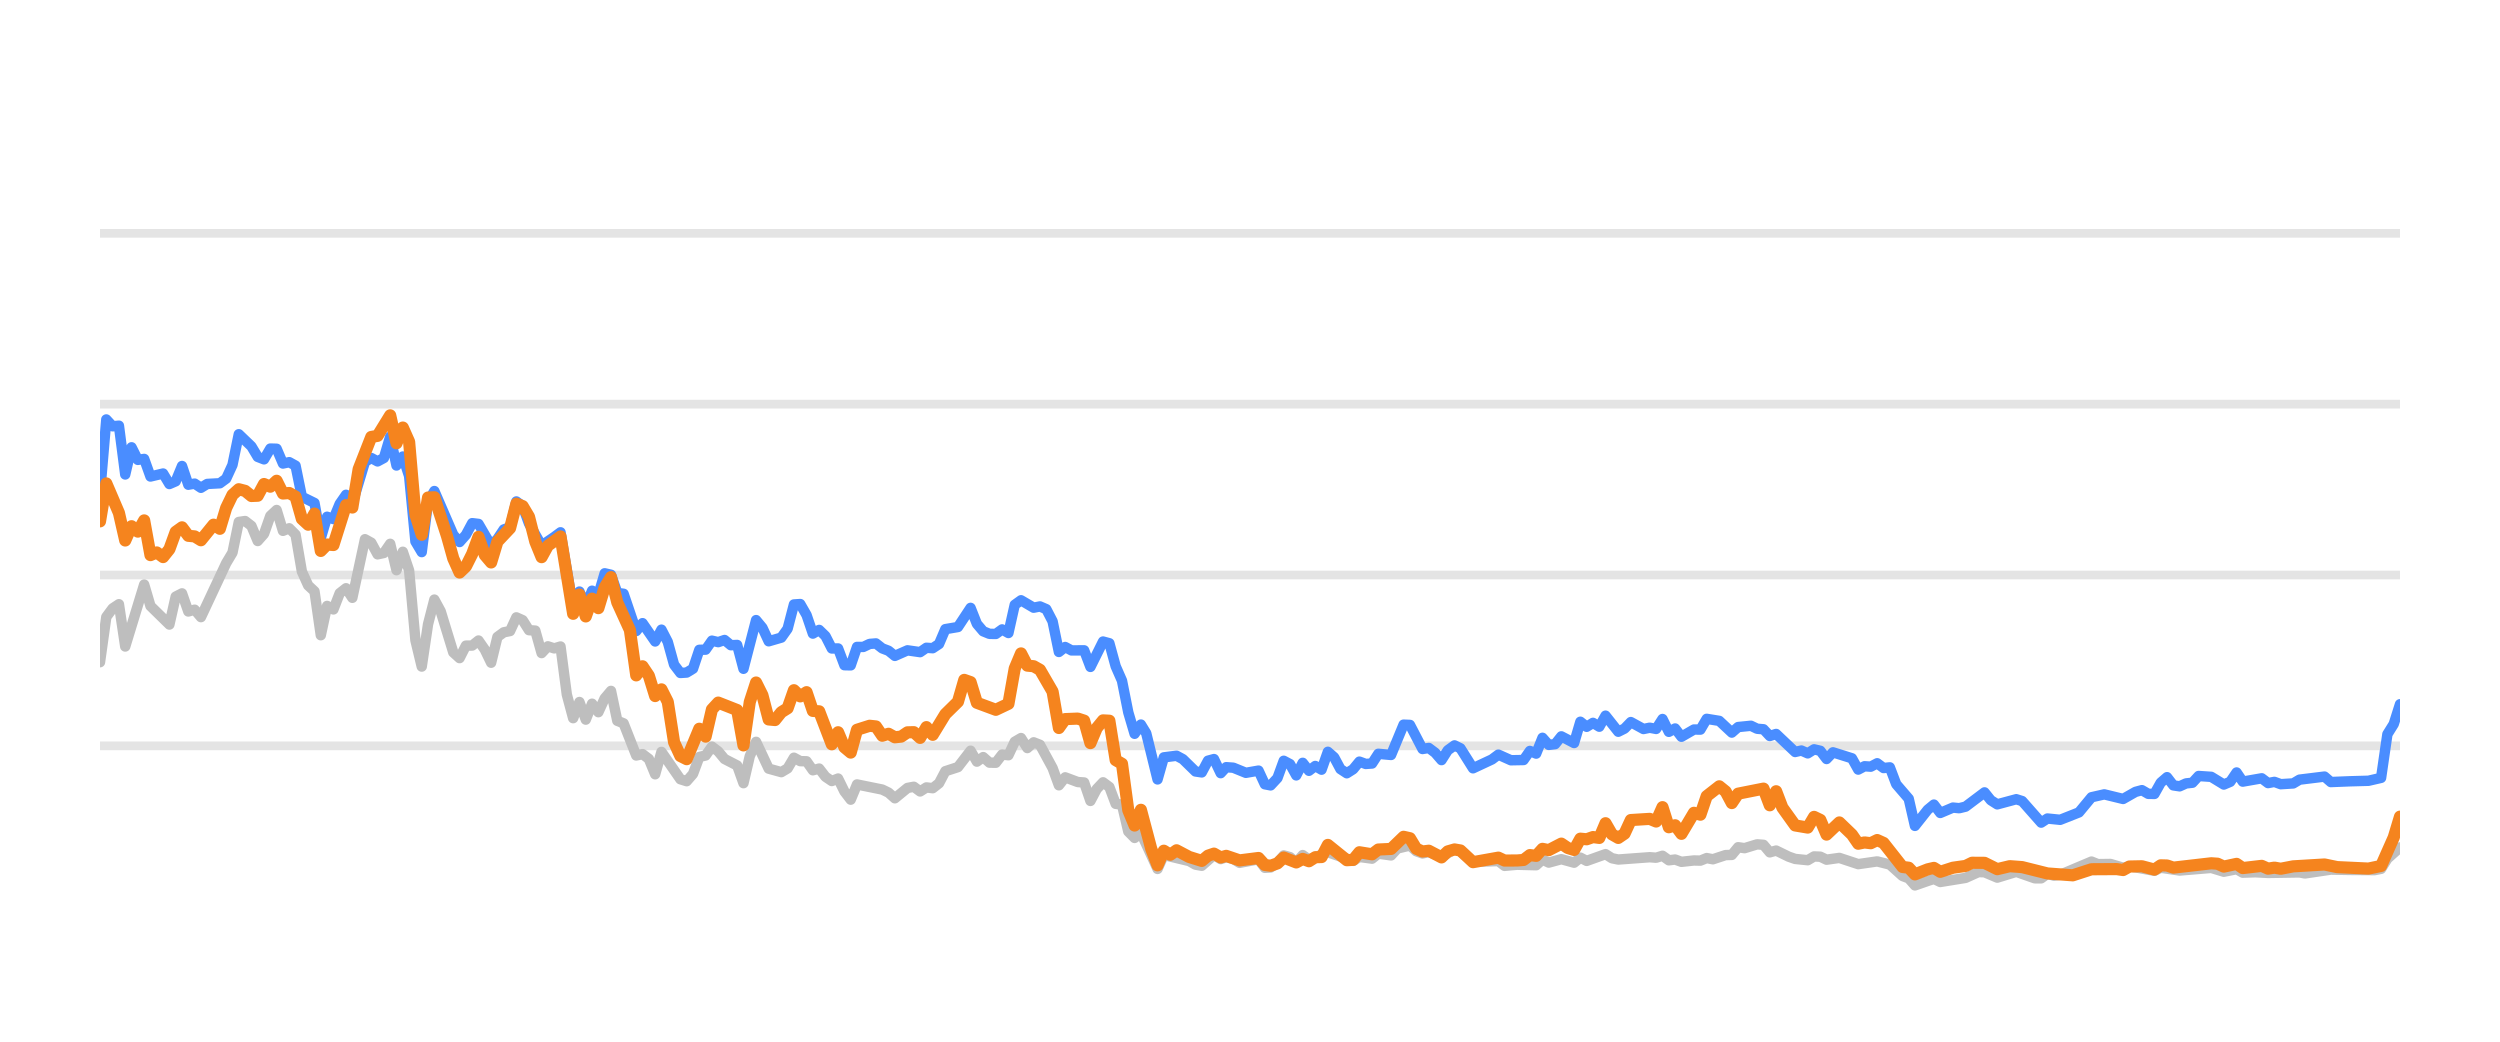
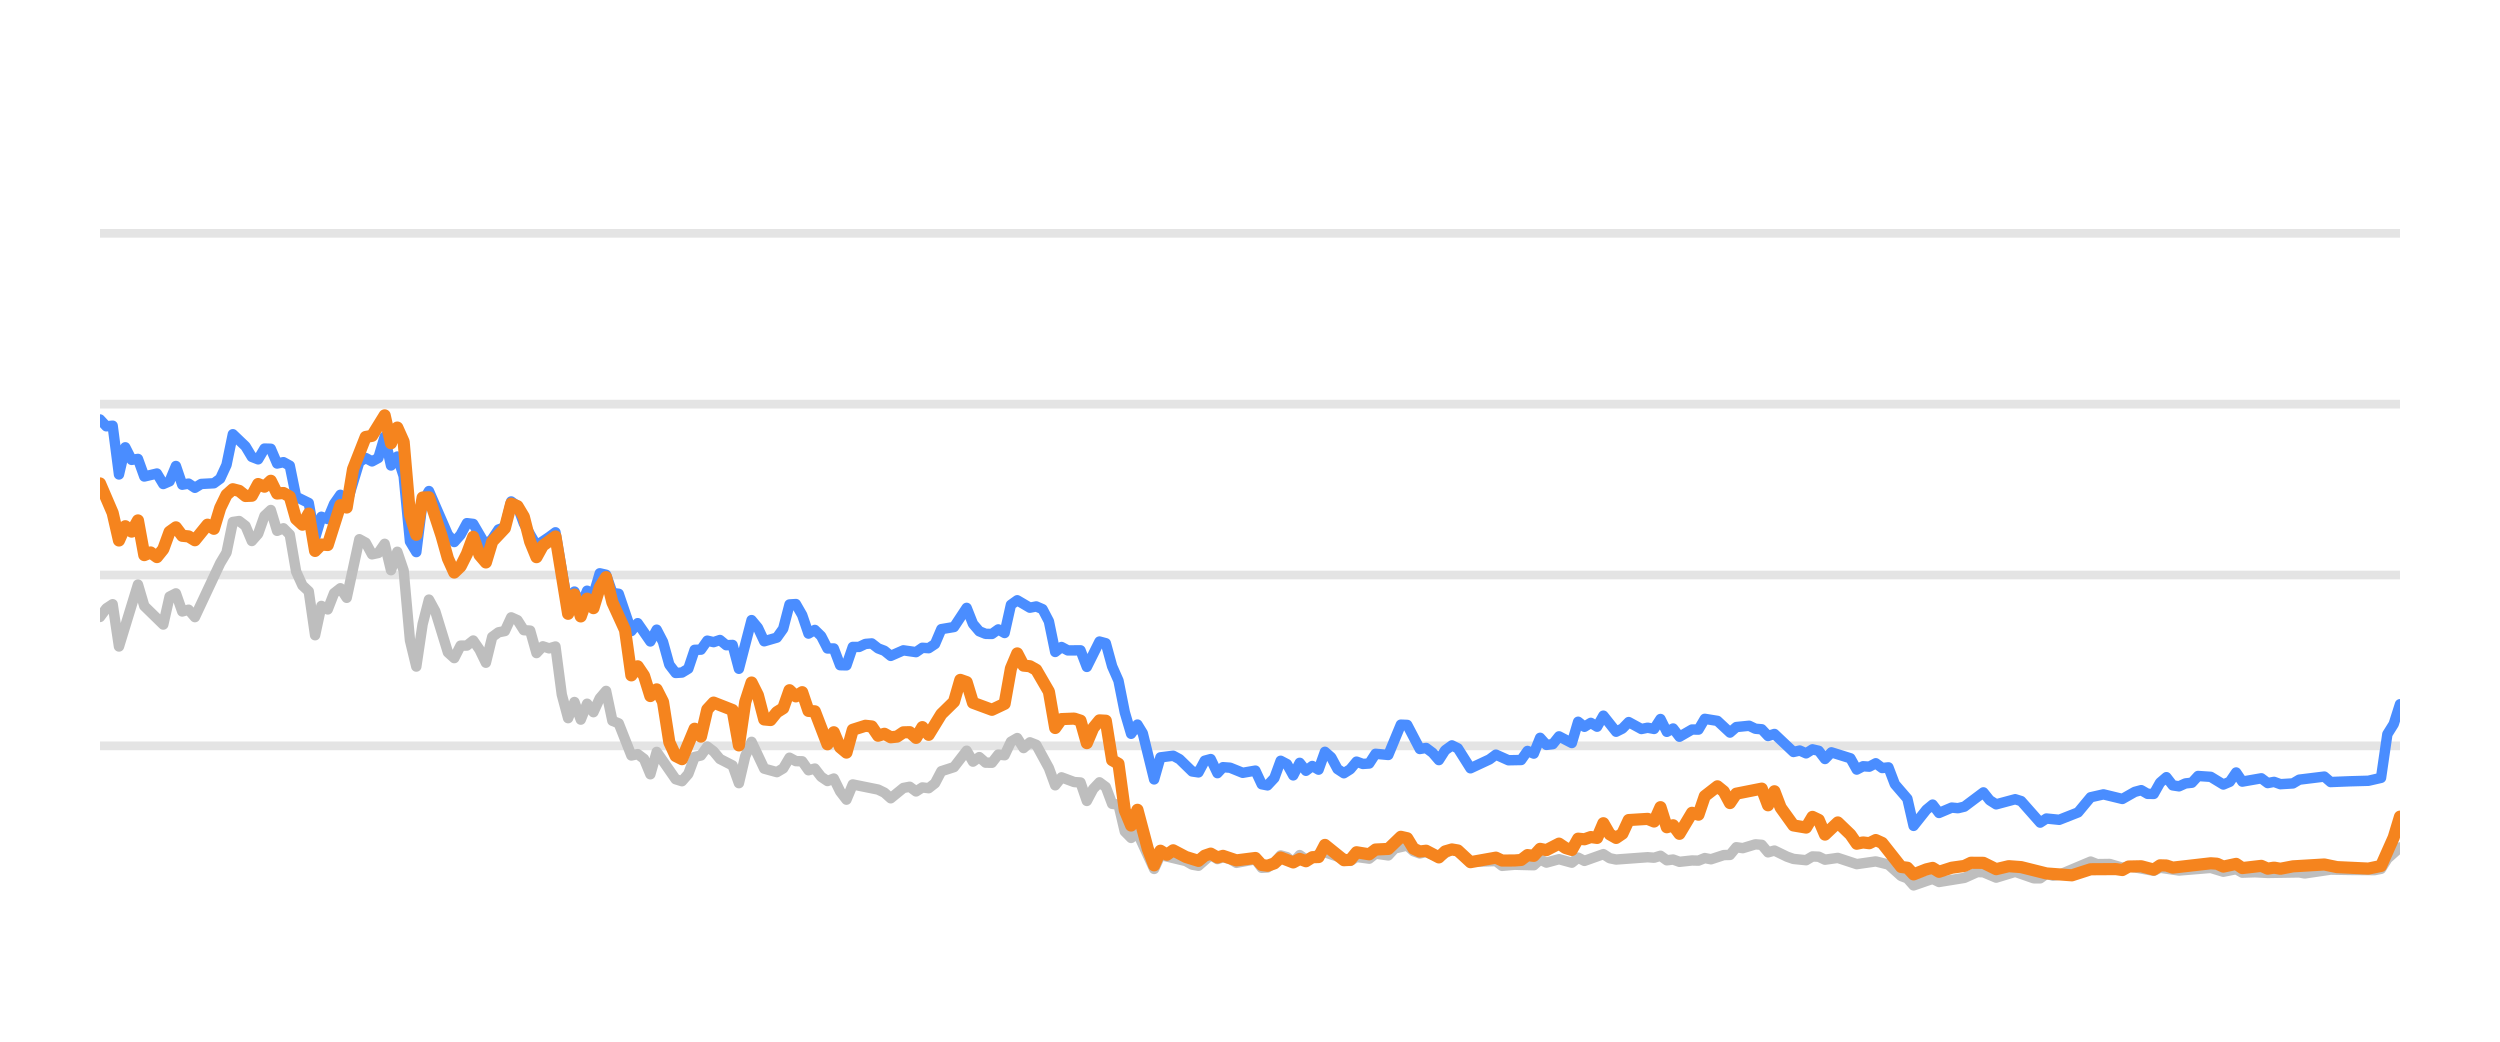
<svg xmlns="http://www.w3.org/2000/svg" width="144pt" height="60pt" viewBox="0 0 144 60" version="1.1">
  <defs>
    <style type="text/css">*{stroke-linejoin: round; stroke-linecap: butt}</style>
  </defs>
  <g id="figure_1">
    <g id="patch_1">
      <path d="M 0 60  L 144 60  L 144 0  L 0 0  L 0 60  z " style="fill: none; opacity: 0" />
    </g>
    <g id="axes_1">
      <g id="patch_2">
        <path d="M 5.76 52.8  L 138.24 52.8  L 138.24 3.6  L 5.76 3.6  L 5.76 52.8  z " style="fill: none" />
      </g>
      <g id="matplotlib.axis_1" />
      <g id="matplotlib.axis_2" />
      <g id="line2d_1">
-         <path d="M 5.76 42.96  L 138.24 42.96  " clip-path="url(#pde61a74c66)" style="fill: none; stroke: #b2b2b2; stroke-opacity: 0.35; stroke-width: 0.5; stroke-linecap: square" />
+         <path d="M 5.76 42.96  L 138.24 42.96  " clip-path="url(#paafb497495)" style="fill: none; stroke: #b2b2b2; stroke-opacity: 0.35; stroke-width: 0.5; stroke-linecap: square" />
      </g>
      <g id="line2d_2">
-         <path d="M 5.76 33.12  L 138.24 33.12  " clip-path="url(#pde61a74c66)" style="fill: none; stroke: #b2b2b2; stroke-opacity: 0.35; stroke-width: 0.5; stroke-linecap: square" />
+         <path d="M 5.76 33.12  L 138.24 33.12  " clip-path="url(#paafb497495)" style="fill: none; stroke: #b2b2b2; stroke-opacity: 0.35; stroke-width: 0.5; stroke-linecap: square" />
      </g>
      <g id="line2d_3">
-         <path d="M 5.76 23.28  L 138.24 23.28  " clip-path="url(#pde61a74c66)" style="fill: none; stroke: #b2b2b2; stroke-opacity: 0.35; stroke-width: 0.5; stroke-linecap: square" />
+         <path d="M 5.76 23.28  L 138.24 23.28  " clip-path="url(#paafb497495)" style="fill: none; stroke: #b2b2b2; stroke-opacity: 0.35; stroke-width: 0.5; stroke-linecap: square" />
      </g>
      <g id="line2d_4">
-         <path d="M 5.76 13.44  L 138.24 13.44  " clip-path="url(#pde61a74c66)" style="fill: none; stroke: #b2b2b2; stroke-opacity: 0.35; stroke-width: 0.5; stroke-linecap: square" />
+         <path d="M 5.76 13.44  L 138.24 13.44  " clip-path="url(#paafb497495)" style="fill: none; stroke: #b2b2b2; stroke-opacity: 0.35; stroke-width: 0.5; stroke-linecap: square" />
      </g>
      <g id="line2d_5">
-         <path d="M 5.76 38.143  L 6.123 35.536  L 6.487 35.044  L 6.85 34.803  L 7.213 37.238  L 8.304 33.671  L 8.667 34.906  L 9.757 35.974  L 10.12 34.365  L 10.484 34.178  L 10.847 35.221  L 11.211 35.118  L 11.574 35.546  L 13.027 32.441  L 13.391 31.831  L 13.754 30.065  L 14.118 30.011  L 14.481 30.291  L 14.844 31.162  L 15.208 30.749  L 15.571 29.715  L 15.934 29.376  L 16.298 30.576  L 16.661 30.429  L 17.024 30.793  L 17.388 32.918  L 17.751 33.72  L 18.115 34.06  L 18.478 36.589  L 18.841 34.901  L 19.205 35.103  L 19.568 34.168  L 19.931 33.883  L 20.295 34.434  L 21.022 31.059  L 21.385 31.26  L 21.748 31.929  L 22.112 31.851  L 22.475 31.324  L 22.838 32.844  L 23.202 31.782  L 23.565 32.859  L 23.929 36.884  L 24.292 38.394  L 24.655 35.954  L 25.019 34.537  L 25.382 35.206  L 26.109 37.578  L 26.472 37.907  L 26.836 37.189  L 27.199 37.184  L 27.562 36.894  L 27.926 37.42  L 28.289 38.173  L 28.652 36.687  L 29.016 36.421  L 29.379 36.348  L 29.742 35.56  L 30.106 35.723  L 30.469 36.298  L 30.833 36.323  L 31.196 37.617  L 31.559 37.228  L 31.923 37.346  L 32.286 37.238  L 32.649 40.008  L 33.013 41.366  L 33.376 40.436  L 33.74 41.45  L 34.103 40.534  L 34.466 41.022  L 34.83 40.224  L 35.193 39.796  L 35.556 41.518  L 35.92 41.666  L 36.647 43.516  L 37.01 43.437  L 37.373 43.713  L 37.737 44.598  L 38.1 43.309  L 39.19 44.884  L 39.553 44.997  L 39.917 44.579  L 40.28 43.6  L 40.644 43.516  L 41.007 43.004  L 41.37 43.28  L 41.734 43.718  L 42.46 44.092  L 42.824 45.11  L 43.187 43.555  L 43.551 42.729  L 44.277 44.274  L 45.004 44.475  L 45.367 44.259  L 45.731 43.644  L 46.094 43.841  L 46.458 43.851  L 46.821 44.367  L 47.184 44.269  L 47.548 44.741  L 47.911 44.987  L 48.274 44.844  L 48.638 45.587  L 49.001 46.06  L 49.364 45.184  L 50.818 45.479  L 51.181 45.656  L 51.545 45.981  L 52.271 45.386  L 52.635 45.317  L 52.998 45.587  L 53.362 45.356  L 53.725 45.4  L 54.088 45.115  L 54.452 44.421  L 55.178 44.185  L 55.905 43.24  L 56.269 43.87  L 56.632 43.609  L 56.995 43.929  L 57.359 43.934  L 57.722 43.462  L 58.085 43.501  L 58.449 42.724  L 58.812 42.512  L 59.175 43.088  L 59.539 42.758  L 59.902 42.901  L 60.629 44.239  L 60.992 45.233  L 61.356 44.775  L 62.082 45.046  L 62.446 45.071  L 62.809 46.133  L 63.173 45.445  L 63.536 45.061  L 63.899 45.331  L 64.263 46.301  L 64.626 46.345  L 64.989 47.895  L 65.353 48.264  L 65.716 47.964  L 66.675 50.05  L 67.037 49.248  L 68.497 49.597  L 68.859 49.804  L 69.222 49.868  L 69.925 49.248  L 70.312 49.484  L 70.63 49.376  L 71.038 49.479  L 71.401 49.7  L 72.491 49.494  L 72.855 49.986  L 73.188 49.966  L 73.581 49.7  L 73.943 49.272  L 74.305 49.371  L 74.664 49.681  L 75.036 49.253  L 75.396 49.513  L 76.485 49.09  L 77.941 49.587  L 78.302 49.361  L 79.03 49.459  L 79.392 49.169  L 80.125 49.272  L 80.49 48.874  L 81.213 48.702  L 81.577 49.031  L 81.936 49.159  L 82.298 49.08  L 83.031 49.366  L 83.781 48.908  L 84.122 49.051  L 84.846 49.646  L 86.306 49.597  L 86.664 49.873  L 87.388 49.809  L 88.483 49.838  L 88.847 49.509  L 89.209 49.686  L 89.933 49.489  L 90.668 49.691  L 91.029 49.4  L 91.392 49.587  L 92.479 49.199  L 92.848 49.435  L 93.212 49.509  L 95.024 49.376  L 95.393 49.405  L 95.76 49.292  L 96.125 49.553  L 96.487 49.509  L 96.851 49.641  L 97.572 49.563  L 97.943 49.572  L 98.306 49.425  L 98.662 49.494  L 99.395 49.253  L 99.752 49.243  L 100.117 48.8  L 100.488 48.854  L 101.212 48.633  L 101.577 48.662  L 101.94 49.095  L 102.305 48.992  L 103.033 49.346  L 103.4 49.474  L 104.125 49.548  L 104.491 49.331  L 104.851 49.346  L 105.21 49.518  L 105.947 49.415  L 107.034 49.774  L 108.127 49.617  L 108.855 49.799  L 109.585 50.458  L 109.942 50.591  L 110.3 50.999  L 111.036 50.743  L 111.393 50.625  L 111.76 50.802  L 113.217 50.566  L 113.958 50.232  L 114.309 50.242  L 115.043 50.552  L 116.137 50.217  L 117.206 50.591  L 117.572 50.591  L 117.931 50.33  L 118.301 50.438  L 118.667 50.389  L 120.47 49.627  L 120.839 49.774  L 121.564 49.764  L 122.291 49.981  L 122.654 49.897  L 124.095 50.158  L 124.458 49.981  L 125.547 50.143  L 127.368 49.991  L 128.093 50.212  L 128.828 50.064  L 129.183 50.266  L 129.908 50.242  L 130.64 50.281  L 132.454 50.251  L 132.766 50.31  L 134.255 50.089  L 135.35 50.109  L 136.787 50.119  L 137.15 50.045  L 137.514 49.459  L 138.24 48.81  L 138.24 48.81  " clip-path="url(#pde61a74c66)" style="fill: none; stroke: #bebebe; stroke-width: 0.6; stroke-linecap: round" />
+         <path d="M 5.76 35.536  L 6.124 35.044  L 6.489 34.803  L 6.853 37.238  L 7.946 33.671  L 8.311 34.906  L 9.404 35.974  L 9.768 34.365  L 10.132 34.178  L 10.497 35.221  L 10.861 35.118  L 11.226 35.546  L 12.683 32.441  L 13.047 31.831  L 13.412 30.065  L 13.776 30.011  L 14.141 30.291  L 14.505 31.162  L 14.869 30.749  L 15.234 29.715  L 15.598 29.376  L 15.962 30.576  L 16.327 30.429  L 16.691 30.793  L 17.055 32.918  L 17.42 33.72  L 17.784 34.06  L 18.149 36.589  L 18.513 34.901  L 18.877 35.103  L 19.242 34.168  L 19.606 33.883  L 19.97 34.434  L 20.699 31.059  L 21.064 31.26  L 21.428 31.929  L 21.792 31.851  L 22.157 31.324  L 22.521 32.844  L 22.885 31.782  L 23.25 32.859  L 23.614 36.884  L 23.979 38.394  L 24.343 35.954  L 24.707 34.537  L 25.072 35.206  L 25.8 37.578  L 26.165 37.907  L 26.529 37.189  L 26.893 37.184  L 27.258 36.894  L 27.622 37.42  L 27.987 38.173  L 28.351 36.687  L 28.715 36.421  L 29.08 36.348  L 29.444 35.56  L 29.808 35.723  L 30.173 36.298  L 30.537 36.323  L 30.902 37.617  L 31.266 37.228  L 31.63 37.346  L 31.995 37.238  L 32.359 40.008  L 32.723 41.366  L 33.088 40.436  L 33.452 41.45  L 33.817 40.534  L 34.181 41.022  L 34.545 40.224  L 34.91 39.796  L 35.274 41.518  L 35.638 41.666  L 36.367 43.516  L 36.731 43.437  L 37.096 43.713  L 37.46 44.598  L 37.825 43.309  L 38.918 44.884  L 39.282 44.997  L 39.646 44.579  L 40.011 43.6  L 40.375 43.516  L 40.74 43.004  L 41.104 43.28  L 41.468 43.718  L 42.197 44.092  L 42.561 45.11  L 42.926 43.555  L 43.29 42.729  L 44.019 44.274  L 44.748 44.475  L 45.112 44.259  L 45.476 43.644  L 45.841 43.841  L 46.205 43.851  L 46.569 44.367  L 46.934 44.269  L 47.298 44.741  L 47.663 44.987  L 48.027 44.844  L 48.391 45.587  L 48.756 46.06  L 49.12 45.184  L 50.578 45.479  L 50.942 45.656  L 51.306 45.981  L 52.035 45.386  L 52.399 45.317  L 52.764 45.587  L 53.128 45.356  L 53.492 45.4  L 53.857 45.115  L 54.221 44.421  L 54.95 44.185  L 55.679 43.24  L 56.043 43.87  L 56.407 43.609  L 56.772 43.929  L 57.136 43.934  L 57.501 43.462  L 57.865 43.501  L 58.229 42.724  L 58.594 42.512  L 58.958 43.088  L 59.322 42.758  L 59.687 42.901  L 60.416 44.239  L 60.78 45.233  L 61.144 44.775  L 61.873 45.046  L 62.237 45.071  L 62.602 46.133  L 62.966 45.445  L 63.33 45.061  L 63.695 45.331  L 64.059 46.301  L 64.424 46.345  L 64.788 47.895  L 65.152 48.264  L 65.517 47.964  L 66.478 50.05  L 66.841 49.248  L 68.305 49.597  L 68.668 49.804  L 69.032 49.868  L 69.737 49.248  L 70.125 49.484  L 70.444 49.376  L 70.853 49.479  L 71.217 49.7  L 72.31 49.494  L 72.676 49.986  L 73.009 49.966  L 73.403 49.7  L 73.766 49.272  L 74.13 49.371  L 74.49 49.681  L 74.862 49.253  L 75.223 49.513  L 76.316 49.09  L 77.775 49.587  L 78.137 49.361  L 78.867 49.459  L 79.23 49.169  L 79.966 49.272  L 80.331 48.874  L 81.056 48.702  L 81.421 49.031  L 81.781 49.159  L 82.144 49.08  L 82.879 49.366  L 83.631 48.908  L 83.973 49.051  L 84.699 49.646  L 86.163 49.597  L 86.523 49.873  L 87.249 49.809  L 88.346 49.838  L 88.711 49.509  L 89.074 49.686  L 89.8 49.489  L 90.537 49.691  L 90.9 49.4  L 91.264 49.587  L 92.354 49.199  L 92.723 49.435  L 93.088 49.509  L 94.905 49.376  L 95.275 49.405  L 95.644 49.292  L 96.009 49.553  L 96.372 49.509  L 96.737 49.641  L 97.46 49.563  L 97.832 49.572  L 98.196 49.425  L 98.553 49.494  L 99.288 49.253  L 99.646 49.243  L 100.012 48.8  L 100.384 48.854  L 101.11 48.633  L 101.476 48.662  L 101.84 49.095  L 102.207 48.992  L 102.936 49.346  L 103.304 49.474  L 104.031 49.548  L 104.398 49.331  L 104.759 49.346  L 105.119 49.518  L 105.858 49.415  L 106.948 49.774  L 108.044 49.617  L 108.774 49.799  L 109.506 50.458  L 109.864 50.591  L 110.223 50.999  L 110.961 50.743  L 111.319 50.625  L 111.687 50.802  L 113.148 50.566  L 113.891 50.232  L 114.244 50.242  L 114.979 50.552  L 116.076 50.217  L 117.149 50.591  L 117.515 50.591  L 117.875 50.33  L 118.246 50.438  L 118.613 50.389  L 120.421 49.627  L 120.791 49.774  L 121.518 49.764  L 122.248 49.981  L 122.611 49.897  L 124.056 50.158  L 124.42 49.981  L 125.512 50.143  L 127.338 49.991  L 128.065 50.212  L 128.802 50.064  L 129.158 50.266  L 129.885 50.242  L 130.619 50.281  L 132.438 50.251  L 132.751 50.31  L 134.244 50.089  L 135.342 50.109  L 136.783 50.119  L 137.147 50.045  L 137.512 49.459  L 138.24 48.81  L 138.24 48.81  " clip-path="url(#paafb497495)" style="fill: none; stroke: #bebebe; stroke-width: 0.6; stroke-linecap: round" />
      </g>
      <g id="line2d_6">
-         <path d="M 5.76 28.441  L 6.123 24.161  L 6.487 24.554  L 6.85 24.52  L 7.213 27.329  L 7.577 25.765  L 7.94 26.488  L 8.304 26.434  L 8.667 27.447  L 9.394 27.275  L 9.757 27.88  L 10.12 27.723  L 10.484 26.842  L 10.847 27.92  L 11.211 27.856  L 11.574 28.097  L 11.937 27.875  L 12.664 27.836  L 13.027 27.57  L 13.391 26.778  L 13.754 25.012  L 14.481 25.71  L 14.844 26.316  L 15.208 26.458  L 15.571 25.838  L 15.934 25.848  L 16.298 26.699  L 16.661 26.621  L 17.024 26.822  L 17.388 28.613  L 18.115 28.972  L 18.478 30.995  L 18.841 29.765  L 19.205 29.897  L 19.568 29.022  L 19.931 28.5  L 20.295 29.007  L 21.022 26.601  L 21.385 26.38  L 21.748 26.576  L 22.112 26.38  L 22.475 25.15  L 22.838 26.813  L 23.202 26.296  L 23.565 27.418  L 23.929 31.191  L 24.292 31.801  L 24.655 28.899  L 25.019 28.284  L 26.109 30.803  L 26.472 31.221  L 26.836 30.808  L 27.199 30.134  L 27.562 30.178  L 28.289 31.428  L 28.652 31.044  L 29.016 30.498  L 29.379 30.365  L 29.742 28.884  L 30.106 29.154  L 30.469 30.153  L 31.196 31.423  L 31.923 30.931  L 32.286 30.66  L 33.013 34.999  L 33.376 34.074  L 33.74 34.916  L 34.103 34.025  L 34.466 34.261  L 34.83 33.022  L 35.193 33.105  L 35.556 34.153  L 35.92 34.202  L 36.647 36.348  L 37.01 35.895  L 37.737 36.948  L 38.1 36.269  L 38.463 36.972  L 38.827 38.286  L 39.19 38.763  L 39.553 38.739  L 39.917 38.517  L 40.28 37.43  L 40.644 37.42  L 41.007 36.903  L 41.37 36.987  L 41.734 36.864  L 42.097 37.164  L 42.46 37.149  L 42.824 38.522  L 43.551 35.718  L 43.914 36.156  L 44.277 36.938  L 45.004 36.726  L 45.367 36.215  L 45.731 34.817  L 46.094 34.793  L 46.458 35.427  L 46.821 36.495  L 47.184 36.284  L 47.548 36.638  L 47.911 37.351  L 48.274 37.351  L 48.638 38.316  L 49.001 38.325  L 49.364 37.263  L 49.728 37.263  L 50.091 37.09  L 50.455 37.061  L 50.818 37.346  L 51.181 37.484  L 51.545 37.779  L 52.271 37.459  L 52.998 37.563  L 53.362 37.312  L 53.725 37.336  L 54.088 37.095  L 54.452 36.239  L 55.178 36.116  L 55.905 35.014  L 56.269 35.934  L 56.632 36.362  L 56.995 36.51  L 57.359 36.515  L 57.722 36.254  L 58.085 36.461  L 58.449 34.837  L 58.812 34.576  L 59.539 35.004  L 59.902 34.931  L 60.266 35.088  L 60.629 35.787  L 60.992 37.553  L 61.356 37.268  L 61.719 37.464  L 62.446 37.459  L 62.809 38.414  L 63.536 36.953  L 63.899 37.051  L 64.263 38.379  L 64.626 39.206  L 64.989 41.031  L 65.353 42.266  L 65.716 41.735  L 66.023 42.237  L 66.675 44.894  L 67.037 43.624  L 67.769 43.531  L 68.134 43.728  L 68.859 44.436  L 69.222 44.49  L 69.581 43.816  L 69.925 43.723  L 70.312 44.534  L 70.63 44.19  L 71.038 44.22  L 71.762 44.515  L 72.491 44.387  L 72.855 45.174  L 73.188 45.238  L 73.581 44.815  L 73.943 43.821  L 74.305 44.013  L 74.664 44.662  L 75.036 43.939  L 75.396 44.397  L 75.76 44.121  L 76.121 44.333  L 76.485 43.304  L 76.849 43.624  L 77.209 44.298  L 77.576 44.539  L 77.941 44.308  L 78.302 43.87  L 78.665 44.003  L 79.03 43.978  L 79.392 43.418  L 80.125 43.486  L 80.847 41.74  L 81.213 41.755  L 81.936 43.142  L 82.298 43.083  L 82.666 43.359  L 83.031 43.782  L 83.391 43.216  L 83.781 42.935  L 84.122 43.103  L 84.846 44.254  L 85.939 43.742  L 86.306 43.467  L 87.028 43.791  L 87.757 43.777  L 88.122 43.255  L 88.483 43.408  L 88.847 42.498  L 89.209 42.906  L 89.575 42.862  L 89.933 42.414  L 90.668 42.798  L 91.029 41.573  L 91.392 41.863  L 91.757 41.637  L 92.12 41.858  L 92.479 41.223  L 93.212 42.148  L 93.574 41.966  L 93.936 41.592  L 94.665 41.991  L 95.024 41.917  L 95.393 41.986  L 95.76 41.415  L 96.125 42.153  L 96.487 41.961  L 96.851 42.438  L 97.572 42.02  L 97.943 42.025  L 98.306 41.405  L 99.031 41.523  L 99.752 42.197  L 100.117 41.878  L 100.854 41.804  L 101.212 41.976  L 101.577 42.006  L 101.94 42.394  L 102.305 42.276  L 103.4 43.314  L 103.761 43.231  L 104.125 43.393  L 104.491 43.162  L 104.851 43.245  L 105.21 43.718  L 105.579 43.334  L 106.672 43.678  L 107.034 44.328  L 107.398 44.136  L 107.756 44.16  L 108.127 43.964  L 108.495 44.239  L 108.855 44.2  L 109.223 45.169  L 109.942 46.005  L 110.3 47.57  L 111.036 46.64  L 111.393 46.345  L 111.76 46.827  L 112.49 46.517  L 112.851 46.552  L 113.217 46.463  L 114.309 45.641  L 114.671 46.094  L 115.043 46.33  L 116.137 46.035  L 116.478 46.143  L 117.572 47.383  L 117.931 47.147  L 118.667 47.221  L 119.749 46.793  L 120.47 45.922  L 121.206 45.755  L 122.291 46.02  L 123.007 45.612  L 123.375 45.513  L 123.74 45.725  L 124.095 45.73  L 124.458 45.081  L 124.822 44.766  L 125.186 45.238  L 125.547 45.292  L 125.916 45.125  L 126.284 45.085  L 126.641 44.697  L 127.368 44.746  L 128.093 45.189  L 128.463 45.031  L 128.828 44.495  L 129.183 45.021  L 130.276 44.83  L 130.64 45.105  L 131.006 45.036  L 131.371 45.169  L 132.089 45.125  L 132.454 44.908  L 133.893 44.731  L 134.255 45.046  L 135.35 45.002  L 136.424 44.972  L 137.15 44.805  L 137.514 42.291  L 137.879 41.705  L 138.24 40.564  L 138.24 40.564  " clip-path="url(#pde61a74c66)" style="fill: none; stroke: #4a8dff; stroke-width: 0.6; stroke-linecap: round" />
+         <path d="M 5.76 24.161  L 6.124 24.554  L 6.489 24.52  L 6.853 27.329  L 7.217 25.765  L 7.582 26.488  L 7.946 26.434  L 8.311 27.447  L 9.039 27.275  L 9.404 27.88  L 9.768 27.723  L 10.132 26.842  L 10.497 27.92  L 10.861 27.856  L 11.226 28.097  L 11.59 27.875  L 12.319 27.836  L 12.683 27.57  L 13.047 26.778  L 13.412 25.012  L 14.141 25.71  L 14.505 26.316  L 14.869 26.458  L 15.234 25.838  L 15.598 25.848  L 15.962 26.699  L 16.327 26.621  L 16.691 26.822  L 17.055 28.613  L 17.784 28.972  L 18.149 30.995  L 18.513 29.765  L 18.877 29.897  L 19.242 29.022  L 19.606 28.5  L 19.97 29.007  L 20.699 26.601  L 21.064 26.38  L 21.428 26.576  L 21.792 26.38  L 22.157 25.15  L 22.521 26.813  L 22.885 26.296  L 23.25 27.418  L 23.614 31.191  L 23.979 31.801  L 24.343 28.899  L 24.707 28.284  L 25.8 30.803  L 26.165 31.221  L 26.529 30.808  L 26.893 30.134  L 27.258 30.178  L 27.987 31.428  L 28.351 31.044  L 28.715 30.498  L 29.08 30.365  L 29.444 28.884  L 29.808 29.154  L 30.173 30.153  L 30.902 31.423  L 31.63 30.931  L 31.995 30.66  L 32.723 34.999  L 33.088 34.074  L 33.452 34.916  L 33.817 34.025  L 34.181 34.261  L 34.545 33.022  L 34.91 33.105  L 35.274 34.153  L 35.638 34.202  L 36.367 36.348  L 36.731 35.895  L 37.46 36.948  L 37.825 36.269  L 38.189 36.972  L 38.553 38.286  L 38.918 38.763  L 39.282 38.739  L 39.646 38.517  L 40.011 37.43  L 40.375 37.42  L 40.74 36.903  L 41.104 36.987  L 41.468 36.864  L 41.833 37.164  L 42.197 37.149  L 42.561 38.522  L 43.29 35.718  L 43.654 36.156  L 44.019 36.938  L 44.748 36.726  L 45.112 36.215  L 45.476 34.817  L 45.841 34.793  L 46.205 35.427  L 46.569 36.495  L 46.934 36.284  L 47.298 36.638  L 47.663 37.351  L 48.027 37.351  L 48.391 38.316  L 48.756 38.325  L 49.12 37.263  L 49.484 37.263  L 49.849 37.09  L 50.213 37.061  L 50.578 37.346  L 50.942 37.484  L 51.306 37.779  L 52.035 37.459  L 52.764 37.563  L 53.128 37.312  L 53.492 37.336  L 53.857 37.095  L 54.221 36.239  L 54.95 36.116  L 55.679 35.014  L 56.043 35.934  L 56.407 36.362  L 56.772 36.51  L 57.136 36.515  L 57.501 36.254  L 57.865 36.461  L 58.229 34.837  L 58.594 34.576  L 59.322 35.004  L 59.687 34.931  L 60.051 35.088  L 60.416 35.787  L 60.78 37.553  L 61.144 37.268  L 61.509 37.464  L 62.237 37.459  L 62.602 38.414  L 63.33 36.953  L 63.695 37.051  L 64.059 38.379  L 64.424 39.206  L 64.788 41.031  L 65.152 42.266  L 65.517 41.735  L 65.824 42.237  L 66.478 44.894  L 66.841 43.624  L 67.575 43.531  L 67.941 43.728  L 68.668 44.436  L 69.032 44.49  L 69.392 43.816  L 69.737 43.723  L 70.125 44.534  L 70.444 44.19  L 70.853 44.22  L 71.58 44.515  L 72.31 44.387  L 72.676 45.174  L 73.009 45.238  L 73.403 44.815  L 73.766 43.821  L 74.13 44.013  L 74.49 44.662  L 74.862 43.939  L 75.223 44.397  L 75.588 44.121  L 75.95 44.333  L 76.316 43.304  L 76.68 43.624  L 77.041 44.298  L 77.409 44.539  L 77.775 44.308  L 78.137 43.87  L 78.501 44.003  L 78.867 43.978  L 79.23 43.418  L 79.966 43.486  L 80.689 41.74  L 81.056 41.755  L 81.781 43.142  L 82.144 43.083  L 82.514 43.359  L 82.879 43.782  L 83.24 43.216  L 83.631 42.935  L 83.973 43.103  L 84.699 44.254  L 85.795 43.742  L 86.163 43.467  L 86.887 43.791  L 87.618 43.777  L 87.984 43.255  L 88.346 43.408  L 88.711 42.498  L 89.074 42.906  L 89.442 42.862  L 89.8 42.414  L 90.537 42.798  L 90.9 41.573  L 91.264 41.863  L 91.63 41.637  L 91.993 41.858  L 92.354 41.223  L 93.088 42.148  L 93.451 41.966  L 93.814 41.592  L 94.545 41.991  L 94.905 41.917  L 95.275 41.986  L 95.644 41.415  L 96.009 42.153  L 96.372 41.961  L 96.737 42.438  L 97.46 42.02  L 97.832 42.025  L 98.196 41.405  L 98.924 41.523  L 99.646 42.197  L 100.012 41.878  L 100.751 41.804  L 101.11 41.976  L 101.476 42.006  L 101.84 42.394  L 102.207 42.276  L 103.304 43.314  L 103.666 43.231  L 104.031 43.393  L 104.398 43.162  L 104.759 43.245  L 105.119 43.718  L 105.489 43.334  L 106.585 43.678  L 106.948 44.328  L 107.313 44.136  L 107.672 44.16  L 108.044 43.964  L 108.414 44.239  L 108.774 44.2  L 109.143 45.169  L 109.864 46.005  L 110.223 47.57  L 110.961 46.64  L 111.319 46.345  L 111.687 46.827  L 112.419 46.517  L 112.781 46.552  L 113.148 46.463  L 114.244 45.641  L 114.606 46.094  L 114.979 46.33  L 116.076 46.035  L 116.419 46.143  L 117.515 47.383  L 117.875 47.147  L 118.613 47.221  L 119.698 46.793  L 120.421 45.922  L 121.159 45.755  L 122.248 46.02  L 122.965 45.612  L 123.335 45.513  L 123.7 45.725  L 124.056 45.73  L 124.42 45.081  L 124.785 44.766  L 125.15 45.238  L 125.512 45.292  L 125.882 45.125  L 126.252 45.085  L 126.609 44.697  L 127.338 44.746  L 128.065 45.189  L 128.436 45.031  L 128.802 44.495  L 129.158 45.021  L 130.254 44.83  L 130.619 45.105  L 130.986 45.036  L 131.352 45.169  L 132.072 45.125  L 132.438 44.908  L 133.881 44.731  L 134.244 45.046  L 135.342 45.002  L 136.419 44.972  L 137.147 44.805  L 137.512 42.291  L 137.878 41.705  L 138.24 40.564  L 138.24 40.564  " clip-path="url(#paafb497495)" style="fill: none; stroke: #4a8dff; stroke-width: 0.6; stroke-linecap: round" />
      </g>
      <g id="line2d_7">
-         <path d="M 5.76 30.03  L 6.123 27.846  L 6.85 29.543  L 7.213 31.132  L 7.577 30.311  L 7.94 30.621  L 8.304 29.976  L 8.667 31.974  L 9.03 31.821  L 9.394 32.087  L 9.757 31.634  L 10.12 30.635  L 10.484 30.375  L 10.847 30.862  L 11.211 30.896  L 11.574 31.118  L 12.301 30.222  L 12.664 30.458  L 13.027 29.258  L 13.391 28.505  L 13.754 28.18  L 14.118 28.274  L 14.481 28.569  L 14.844 28.554  L 15.208 27.88  L 15.571 28.033  L 15.934 27.693  L 16.298 28.426  L 16.661 28.397  L 17.024 28.603  L 17.388 29.888  L 17.751 30.222  L 18.115 29.583  L 18.478 31.733  L 18.841 31.364  L 19.205 31.393  L 19.931 29.095  L 20.295 29.233  L 20.658 27.024  L 21.385 25.169  L 21.748 25.105  L 22.475 23.925  L 22.838 25.533  L 23.202 24.628  L 23.565 25.445  L 23.929 29.642  L 24.292 30.803  L 24.655 28.658  L 25.019 28.643  L 25.745 30.872  L 26.109 32.17  L 26.472 32.977  L 26.836 32.628  L 27.199 31.905  L 27.562 30.921  L 27.926 31.969  L 28.289 32.397  L 28.652 31.196  L 29.379 30.424  L 29.742 29.012  L 30.106 29.154  L 30.469 29.765  L 30.833 31.201  L 31.196 32.092  L 31.559 31.432  L 32.286 30.901  L 33.013 35.354  L 33.376 34.247  L 33.74 35.506  L 34.103 34.483  L 34.466 35.029  L 34.83 33.833  L 35.193 33.243  L 35.556 34.699  L 36.283 36.293  L 36.647 38.901  L 37.01 38.379  L 37.373 38.921  L 37.737 40.092  L 38.1 39.708  L 38.463 40.426  L 38.827 42.753  L 39.19 43.545  L 39.553 43.728  L 40.28 41.976  L 40.644 42.429  L 41.007 40.864  L 41.37 40.47  L 42.46 40.899  L 42.824 42.935  L 43.187 40.436  L 43.551 39.314  L 43.914 40.042  L 44.277 41.44  L 44.641 41.474  L 45.004 41.022  L 45.367 40.795  L 45.731 39.757  L 46.094 40.111  L 46.458 39.87  L 46.821 40.948  L 47.184 40.972  L 47.911 42.871  L 48.274 42.178  L 48.638 43.044  L 49.001 43.349  L 49.364 42.035  L 50.091 41.804  L 50.455 41.843  L 50.818 42.379  L 51.181 42.266  L 51.545 42.468  L 51.908 42.429  L 52.271 42.183  L 52.635 42.173  L 52.998 42.502  L 53.362 41.883  L 53.725 42.325  L 54.452 41.135  L 55.178 40.421  L 55.542 39.162  L 55.905 39.29  L 56.269 40.48  L 57.359 40.884  L 58.085 40.539  L 58.449 38.502  L 58.812 37.637  L 59.175 38.34  L 59.539 38.375  L 59.902 38.581  L 60.629 39.836  L 60.992 41.932  L 61.356 41.42  L 62.082 41.391  L 62.446 41.509  L 62.809 42.803  L 63.173 41.937  L 63.536 41.494  L 63.899 41.514  L 64.263 43.782  L 64.626 43.993  L 64.989 46.67  L 65.353 47.55  L 65.716 46.645  L 66.312 48.894  L 66.675 49.843  L 67.037 49.002  L 67.408 49.233  L 67.769 48.977  L 68.497 49.361  L 69.222 49.587  L 69.581 49.287  L 69.925 49.169  L 70.312 49.39  L 70.63 49.297  L 71.401 49.558  L 72.491 49.42  L 72.855 49.823  L 73.188 49.868  L 73.581 49.73  L 73.943 49.395  L 74.664 49.676  L 75.036 49.474  L 75.396 49.607  L 75.76 49.376  L 76.121 49.366  L 76.485 48.667  L 77.576 49.548  L 77.941 49.528  L 78.302 49.09  L 79.03 49.208  L 79.392 48.933  L 80.125 48.898  L 80.847 48.2  L 81.213 48.283  L 81.577 48.884  L 81.936 49.046  L 82.298 49.002  L 83.031 49.386  L 83.391 49.041  L 83.781 48.928  L 84.122 48.987  L 84.846 49.661  L 86.306 49.4  L 86.664 49.568  L 87.388 49.563  L 87.757 49.533  L 88.122 49.253  L 88.483 49.297  L 88.847 48.894  L 89.209 48.967  L 89.933 48.593  L 90.303 48.844  L 90.668 48.957  L 91.029 48.308  L 91.392 48.342  L 91.757 48.215  L 92.12 48.264  L 92.479 47.418  L 92.848 48.057  L 93.212 48.264  L 93.574 48.018  L 93.936 47.235  L 95.024 47.167  L 95.393 47.319  L 95.76 46.493  L 96.125 47.649  L 96.487 47.536  L 96.851 48.028  L 97.572 46.817  L 97.943 46.926  L 98.306 45.858  L 99.031 45.292  L 99.395 45.587  L 99.752 46.256  L 100.117 45.715  L 101.577 45.425  L 101.94 46.384  L 102.305 45.577  L 102.664 46.517  L 103.4 47.545  L 104.125 47.668  L 104.491 47.053  L 104.851 47.226  L 105.21 48.072  L 105.947 47.373  L 106.672 48.072  L 107.034 48.598  L 107.398 48.525  L 107.756 48.569  L 108.127 48.387  L 108.495 48.554  L 109.585 49.937  L 109.942 49.981  L 110.3 50.365  L 111.036 50.074  L 111.393 49.991  L 111.76 50.217  L 112.49 49.981  L 113.217 49.878  L 113.592 49.695  L 114.309 49.7  L 115.043 50.064  L 115.763 49.892  L 116.478 49.946  L 117.931 50.31  L 119.392 50.419  L 120.47 50.069  L 121.917 50.06  L 122.291 50.114  L 122.654 49.912  L 123.375 49.897  L 124.095 50.089  L 124.458 49.843  L 124.822 49.853  L 125.186 49.976  L 127.368 49.725  L 127.731 49.75  L 128.093 49.917  L 128.828 49.759  L 129.183 50.001  L 130.276 49.873  L 130.64 50.035  L 131.006 49.976  L 131.371 50.04  L 132.089 49.902  L 133.893 49.794  L 134.623 49.946  L 136.424 50.03  L 137.15 49.878  L 137.879 48.234  L 138.24 47.039  L 138.24 47.039  " clip-path="url(#pde61a74c66)" style="fill: none; stroke: #f5841e; stroke-width: 0.7; stroke-linecap: round" />
+         <path d="M 5.76 27.846  L 6.489 29.543  L 6.853 31.132  L 7.217 30.311  L 7.582 30.621  L 7.946 29.976  L 8.311 31.974  L 8.675 31.821  L 9.039 32.087  L 9.404 31.634  L 9.768 30.635  L 10.132 30.375  L 10.497 30.862  L 10.861 30.896  L 11.226 31.118  L 11.954 30.222  L 12.319 30.458  L 12.683 29.258  L 13.047 28.505  L 13.412 28.18  L 13.776 28.274  L 14.141 28.569  L 14.505 28.554  L 14.869 27.88  L 15.234 28.033  L 15.598 27.693  L 15.962 28.426  L 16.327 28.397  L 16.691 28.603  L 17.055 29.888  L 17.42 30.222  L 17.784 29.583  L 18.149 31.733  L 18.513 31.364  L 18.877 31.393  L 19.606 29.095  L 19.97 29.233  L 20.335 27.024  L 21.064 25.169  L 21.428 25.105  L 22.157 23.925  L 22.521 25.533  L 22.885 24.628  L 23.25 25.445  L 23.614 29.642  L 23.979 30.803  L 24.343 28.658  L 24.707 28.643  L 25.436 30.872  L 25.8 32.17  L 26.165 32.977  L 26.529 32.628  L 26.893 31.905  L 27.258 30.921  L 27.622 31.969  L 27.987 32.397  L 28.351 31.196  L 29.08 30.424  L 29.444 29.012  L 29.808 29.154  L 30.173 29.765  L 30.537 31.201  L 30.902 32.092  L 31.266 31.432  L 31.995 30.901  L 32.723 35.354  L 33.088 34.247  L 33.452 35.506  L 33.817 34.483  L 34.181 35.029  L 34.545 33.833  L 34.91 33.243  L 35.274 34.699  L 36.003 36.293  L 36.367 38.901  L 36.731 38.379  L 37.096 38.921  L 37.46 40.092  L 37.825 39.708  L 38.189 40.426  L 38.553 42.753  L 38.918 43.545  L 39.282 43.728  L 40.011 41.976  L 40.375 42.429  L 40.74 40.864  L 41.104 40.47  L 42.197 40.899  L 42.561 42.935  L 42.926 40.436  L 43.29 39.314  L 43.654 40.042  L 44.019 41.44  L 44.383 41.474  L 44.748 41.022  L 45.112 40.795  L 45.476 39.757  L 45.841 40.111  L 46.205 39.87  L 46.569 40.948  L 46.934 40.972  L 47.663 42.871  L 48.027 42.178  L 48.391 43.044  L 48.756 43.349  L 49.12 42.035  L 49.849 41.804  L 50.213 41.843  L 50.578 42.379  L 50.942 42.266  L 51.306 42.468  L 51.671 42.429  L 52.035 42.183  L 52.399 42.173  L 52.764 42.502  L 53.128 41.883  L 53.492 42.325  L 54.221 41.135  L 54.95 40.421  L 55.314 39.162  L 55.679 39.29  L 56.043 40.48  L 57.136 40.884  L 57.865 40.539  L 58.229 38.502  L 58.594 37.637  L 58.958 38.34  L 59.322 38.375  L 59.687 38.581  L 60.416 39.836  L 60.78 41.932  L 61.144 41.42  L 61.873 41.391  L 62.237 41.509  L 62.602 42.803  L 62.966 41.937  L 63.33 41.494  L 63.695 41.514  L 64.059 43.782  L 64.424 43.993  L 64.788 46.67  L 65.152 47.55  L 65.517 46.645  L 66.114 48.894  L 66.478 49.843  L 66.841 49.002  L 67.214 49.233  L 67.575 48.977  L 68.305 49.361  L 69.032 49.587  L 69.392 49.287  L 69.737 49.169  L 70.125 49.39  L 70.444 49.297  L 71.217 49.558  L 72.31 49.42  L 72.676 49.823  L 73.009 49.868  L 73.403 49.73  L 73.766 49.395  L 74.49 49.676  L 74.862 49.474  L 75.223 49.607  L 75.588 49.376  L 75.95 49.366  L 76.316 48.667  L 77.409 49.548  L 77.775 49.528  L 78.137 49.09  L 78.867 49.208  L 79.23 48.933  L 79.966 48.898  L 80.689 48.2  L 81.056 48.283  L 81.421 48.884  L 81.781 49.046  L 82.144 49.002  L 82.879 49.386  L 83.24 49.041  L 83.631 48.928  L 83.973 48.987  L 84.699 49.661  L 86.163 49.4  L 86.523 49.568  L 87.249 49.563  L 87.618 49.533  L 87.984 49.253  L 88.346 49.297  L 88.711 48.894  L 89.074 48.967  L 89.8 48.593  L 90.171 48.844  L 90.537 48.957  L 90.9 48.308  L 91.264 48.342  L 91.63 48.215  L 91.993 48.264  L 92.354 47.418  L 92.723 48.057  L 93.088 48.264  L 93.451 48.018  L 93.814 47.235  L 94.905 47.167  L 95.275 47.319  L 95.644 46.493  L 96.009 47.649  L 96.372 47.536  L 96.737 48.028  L 97.46 46.817  L 97.832 46.926  L 98.196 45.858  L 98.924 45.292  L 99.288 45.587  L 99.646 46.256  L 100.012 45.715  L 101.476 45.425  L 101.84 46.384  L 102.207 45.577  L 102.566 46.517  L 103.304 47.545  L 104.031 47.668  L 104.398 47.053  L 104.759 47.226  L 105.119 48.072  L 105.858 47.373  L 106.585 48.072  L 106.948 48.598  L 107.313 48.525  L 107.672 48.569  L 108.044 48.387  L 108.414 48.554  L 109.506 49.937  L 109.864 49.981  L 110.223 50.365  L 110.961 50.074  L 111.319 49.991  L 111.687 50.217  L 112.419 49.981  L 113.148 49.878  L 113.524 49.695  L 114.244 49.7  L 114.979 50.064  L 115.701 49.892  L 116.419 49.946  L 117.875 50.31  L 119.34 50.419  L 120.421 50.069  L 121.872 50.06  L 122.248 50.114  L 122.611 49.912  L 123.335 49.897  L 124.056 50.089  L 124.42 49.843  L 124.785 49.853  L 125.15 49.976  L 127.338 49.725  L 127.702 49.75  L 128.065 49.917  L 128.802 49.759  L 129.158 50.001  L 130.254 49.873  L 130.619 50.035  L 130.986 49.976  L 131.352 50.04  L 132.072 49.902  L 133.881 49.794  L 134.613 49.946  L 136.419 50.03  L 137.147 49.878  L 137.878 48.234  L 138.24 47.039  L 138.24 47.039  " clip-path="url(#paafb497495)" style="fill: none; stroke: #f5841e; stroke-width: 0.7; stroke-linecap: round" />
      </g>
    </g>
  </g>
  <defs>
-     <clipPath id="pde61a74c66">
+     <clipPath id="paafb497495">
      <rect x="5.76" y="3.6" width="132.48" height="49.2" />
    </clipPath>
  </defs>
</svg>
